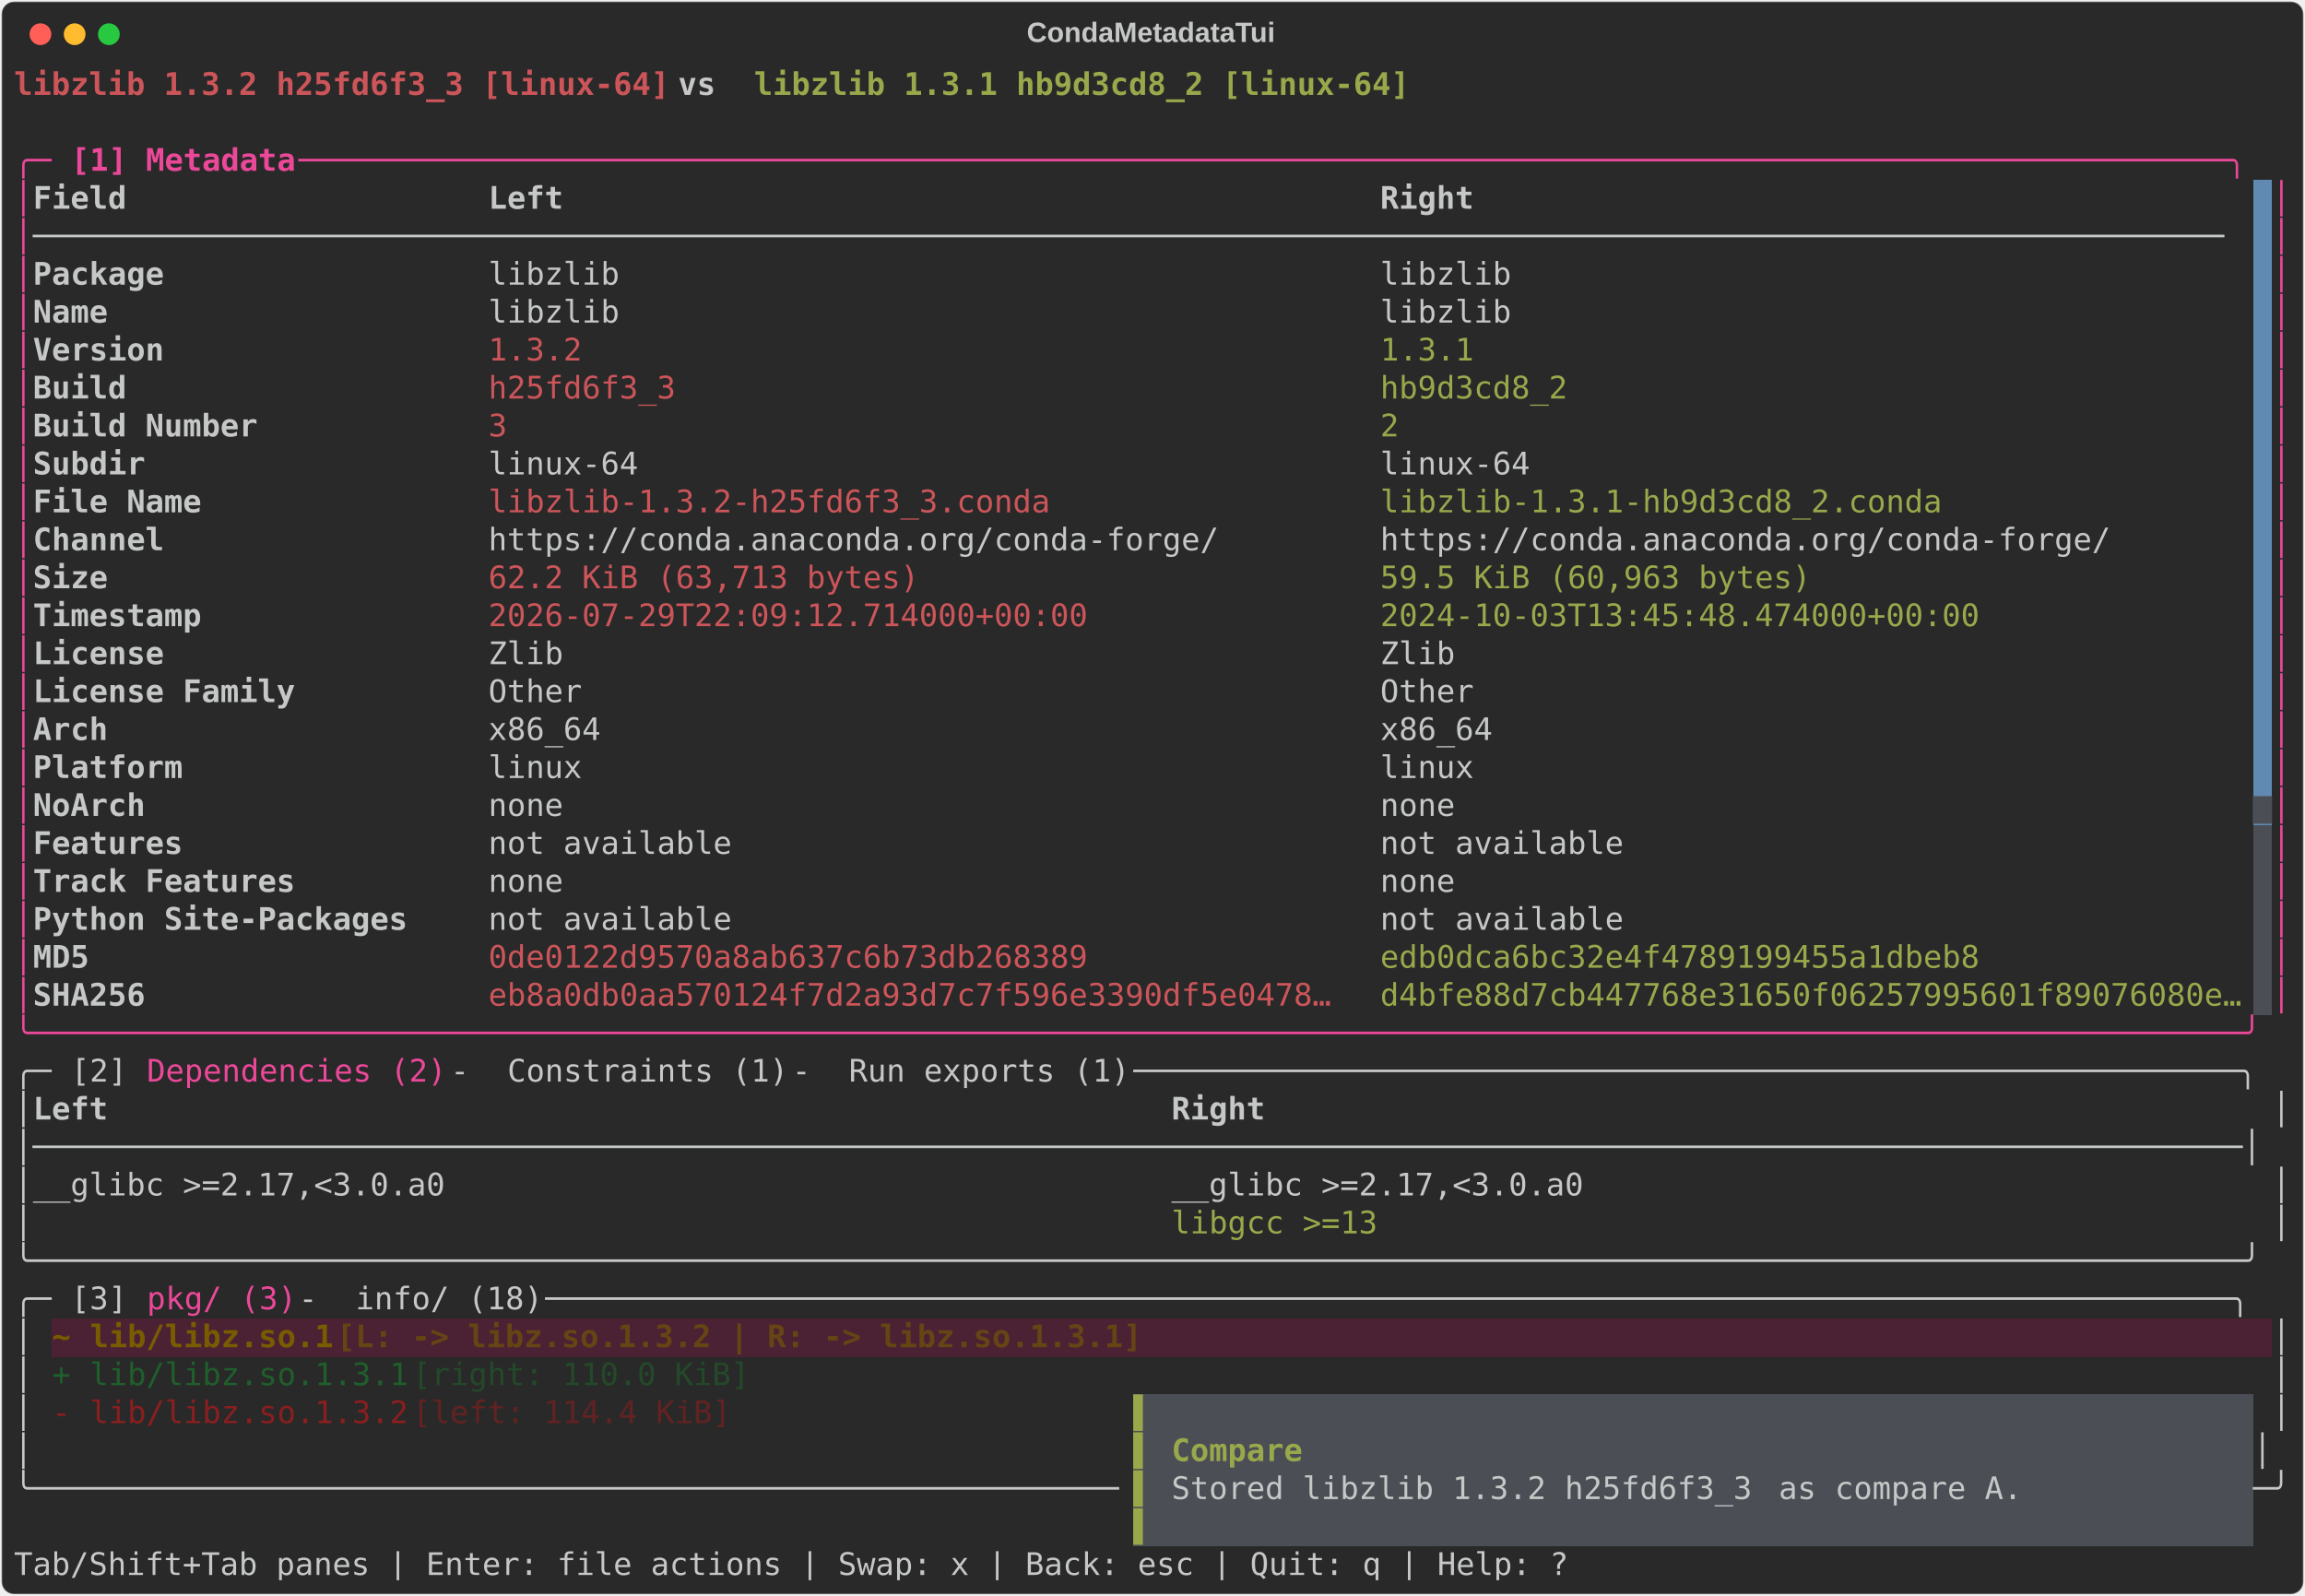
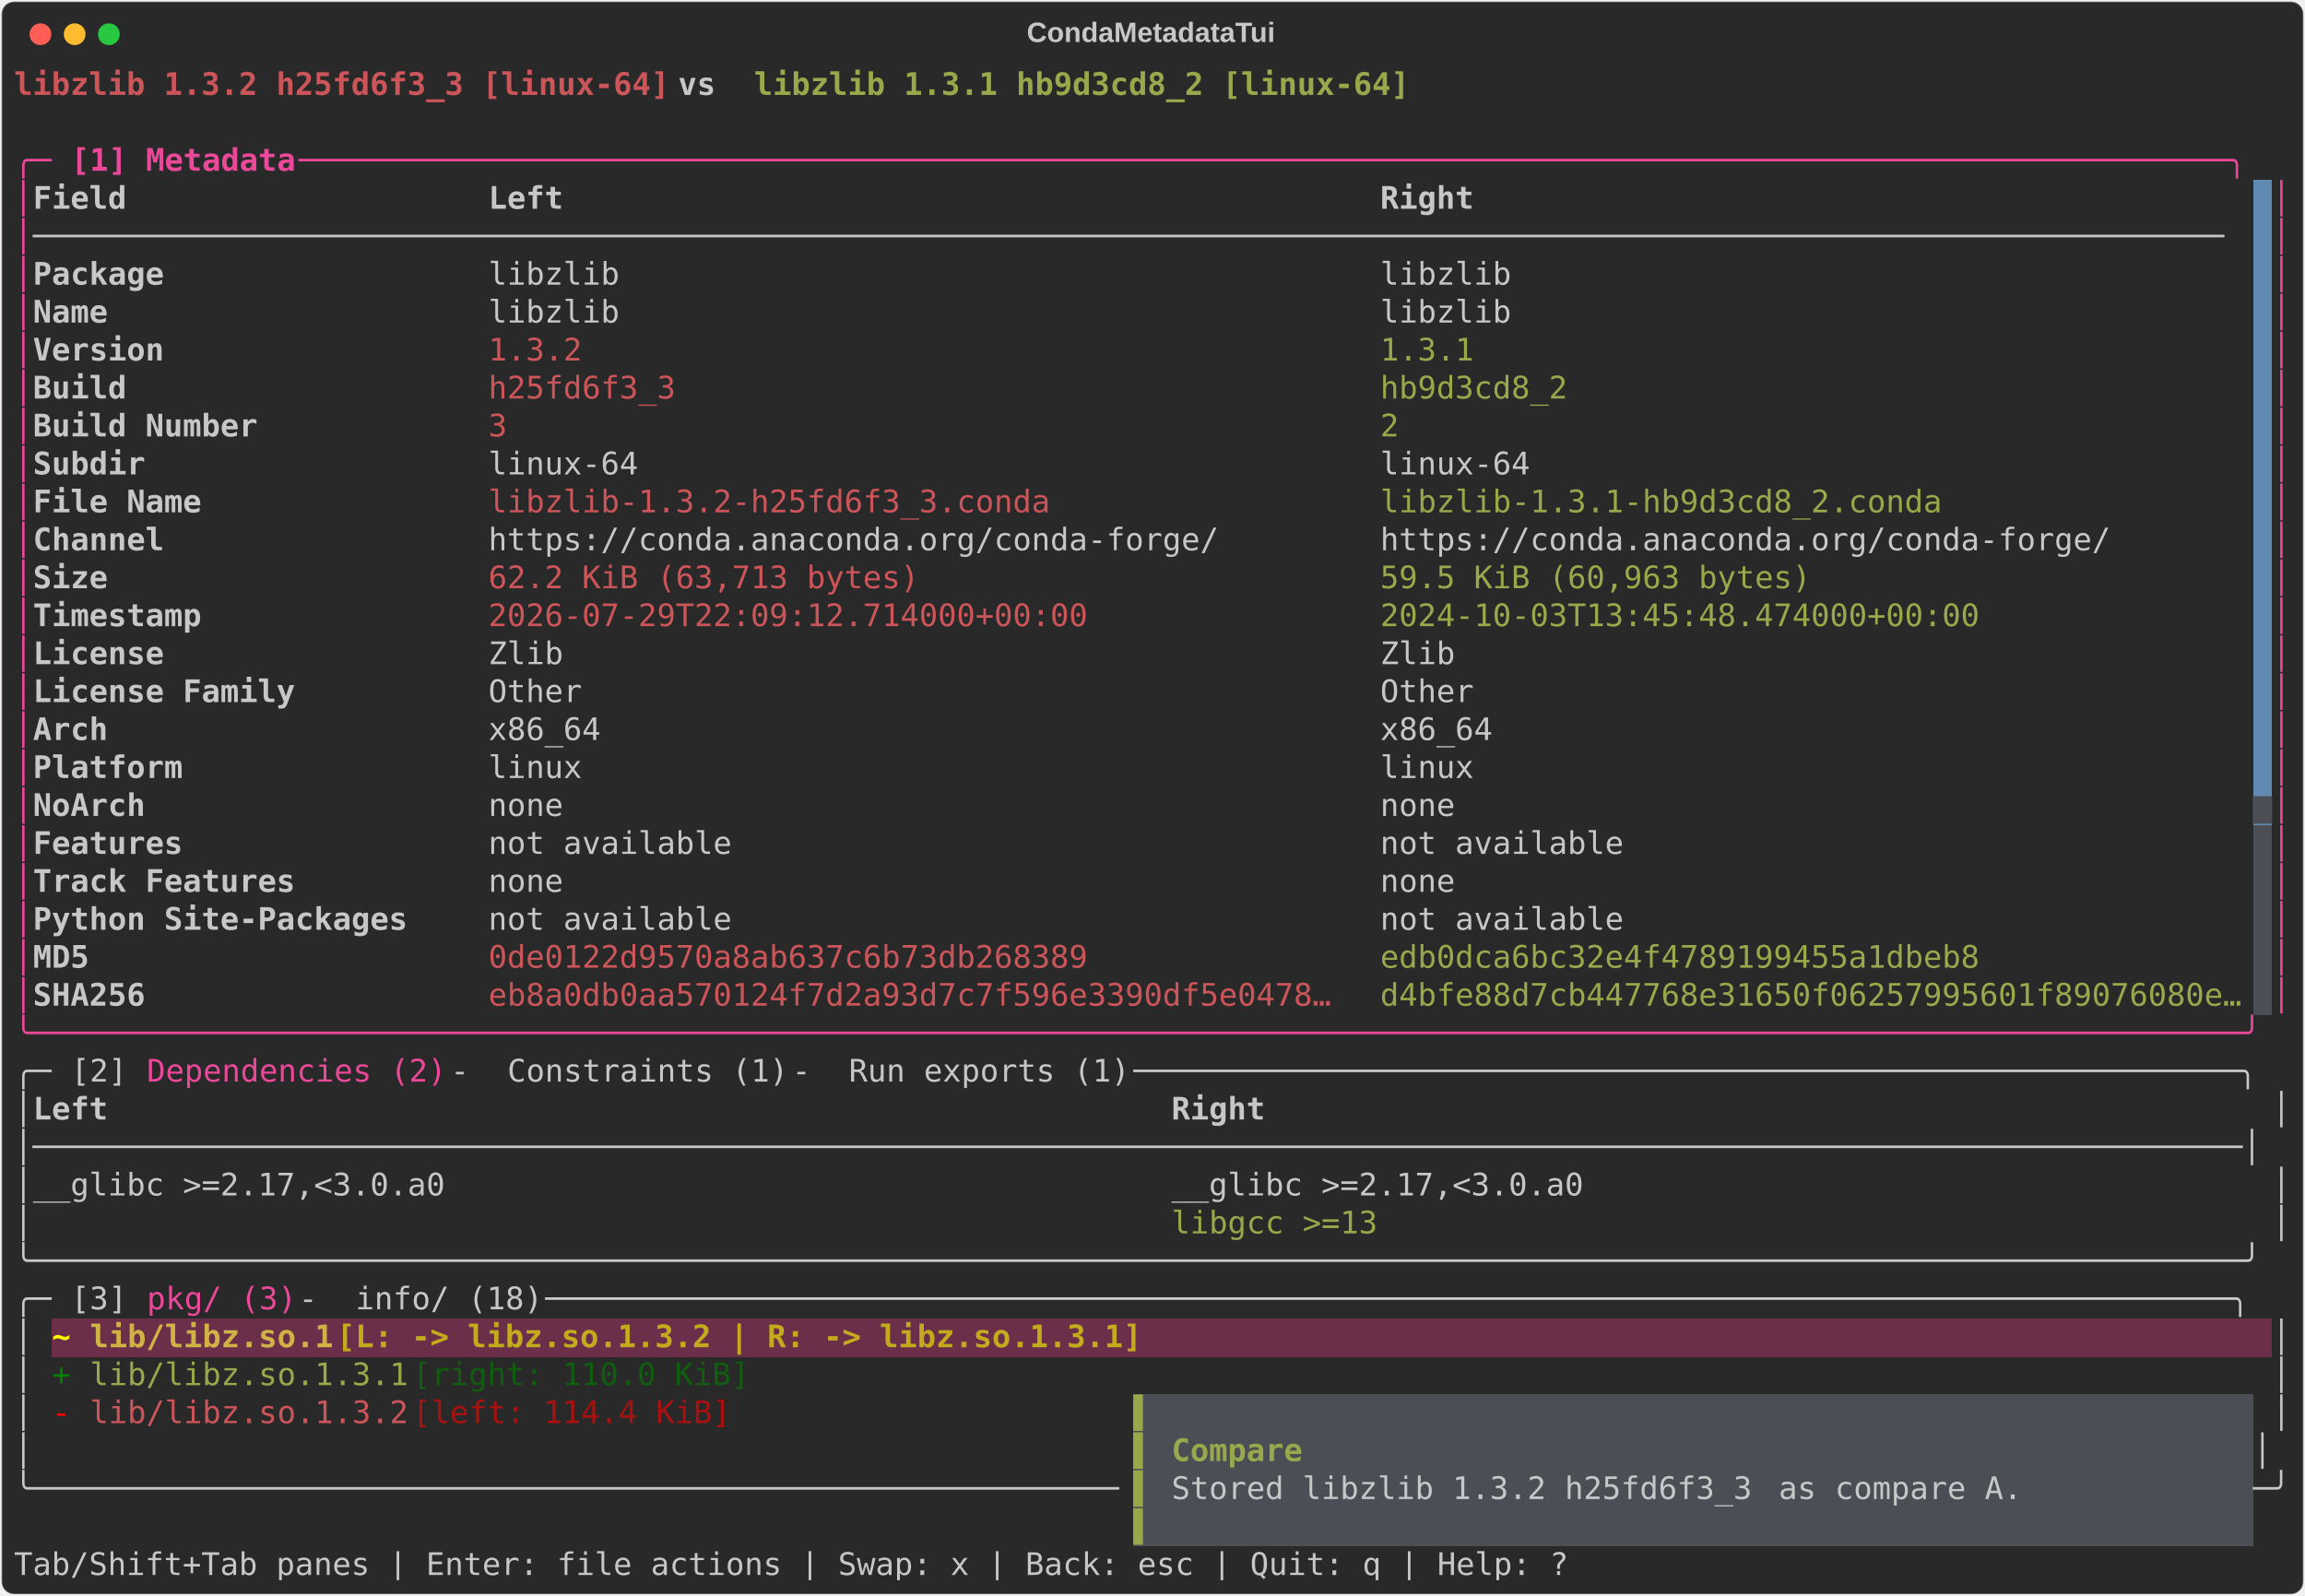
<svg xmlns="http://www.w3.org/2000/svg" class="rich-terminal" viewBox="0 0 1482 1026.0">
  <style>

    @font-face {
        font-family: "Fira Code";
        src: local("FiraCode-Regular"),
                url("https://cdnjs.cloudflare.com/ajax/libs/firacode/6.2.0/woff2/FiraCode-Regular.woff2") format("woff2"),
                url("https://cdnjs.cloudflare.com/ajax/libs/firacode/6.2.0/woff/FiraCode-Regular.woff") format("woff");
        font-style: normal;
        font-weight: 400;
    }
    @font-face {
        font-family: "Fira Code";
        src: local("FiraCode-Bold"),
                url("https://cdnjs.cloudflare.com/ajax/libs/firacode/6.2.0/woff2/FiraCode-Bold.woff2") format("woff2"),
                url("https://cdnjs.cloudflare.com/ajax/libs/firacode/6.2.0/woff/FiraCode-Bold.woff") format("woff");
        font-style: bold;
        font-weight: 700;
    }

    .terminal-matrix {
        font-family: Fira Code, monospace;
        font-size: 20px;
        line-height: 24.4px;
        font-variant-east-asian: full-width;
    }

    .terminal-title {
        font-size: 18px;
        font-weight: bold;
        font-family: arial;
    }

    .terminal-r1 { fill: #cc555a;font-weight: bold }
.terminal-r2 { fill: #c5c8c6;font-weight: bold }
.terminal-r3 { fill: #98a84b;font-weight: bold }
.terminal-r4 { fill: #c5c8c6 }
.terminal-r5 { fill: #ec4899 }
.terminal-r6 { fill: #ec4899;font-weight: bold }
.terminal-r7 { fill: #292929 }
.terminal-r8 { fill: #cc555a }
.terminal-r9 { fill: #98a84b }
.terminal-r10 { fill: #4b4e55 }
- .terminal-r11 { fill: #7a5c00;font-weight: bold }
- .terminal-r12 { fill: #664414;font-weight: bold }
- .terminal-r13 { fill: #f9a8d4;font-weight: bold }
- .terminal-r14 { fill: #1f5f2b }
- .terminal-r15 { fill: #23492a }
- .terminal-r16 { fill: #8b1e1e }
- .terminal-r17 { fill: #632222 }
+ .terminal-r11 { fill: #ffff00;font-weight: bold }
+ .terminal-r12 { fill: #d0b344;font-weight: bold }
+ .terminal-r13 { fill: #c3ab1d;font-weight: bold }
+ .terminal-r14 { fill: #ffffff;font-weight: bold }
+ .terminal-r15 { fill: #008000 }
+ .terminal-r16 { fill: #105d10 }
+ .terminal-r17 { fill: #ff0000 }
+ .terminal-r18 { fill: #a91010 }
    </style>
  <defs>
    <clipPath id="terminal-clip-terminal">
      <rect x="0" y="0" width="1463.0" height="975.0" />
    </clipPath>
    <clipPath id="terminal-line-0">
      <rect x="0" y="1.5" width="1464" height="24.65" />
    </clipPath>
    <clipPath id="terminal-line-1">
      <rect x="0" y="25.9" width="1464" height="24.65" />
    </clipPath>
    <clipPath id="terminal-line-2">
      <rect x="0" y="50.3" width="1464" height="24.65" />
    </clipPath>
    <clipPath id="terminal-line-3">
      <rect x="0" y="74.7" width="1464" height="24.65" />
    </clipPath>
    <clipPath id="terminal-line-4">
      <rect x="0" y="99.1" width="1464" height="24.65" />
    </clipPath>
    <clipPath id="terminal-line-5">
      <rect x="0" y="123.5" width="1464" height="24.65" />
    </clipPath>
    <clipPath id="terminal-line-6">
      <rect x="0" y="147.9" width="1464" height="24.65" />
    </clipPath>
    <clipPath id="terminal-line-7">
      <rect x="0" y="172.3" width="1464" height="24.65" />
    </clipPath>
    <clipPath id="terminal-line-8">
      <rect x="0" y="196.7" width="1464" height="24.65" />
    </clipPath>
    <clipPath id="terminal-line-9">
      <rect x="0" y="221.1" width="1464" height="24.65" />
    </clipPath>
    <clipPath id="terminal-line-10">
      <rect x="0" y="245.5" width="1464" height="24.65" />
    </clipPath>
    <clipPath id="terminal-line-11">
      <rect x="0" y="269.9" width="1464" height="24.65" />
    </clipPath>
    <clipPath id="terminal-line-12">
      <rect x="0" y="294.3" width="1464" height="24.65" />
    </clipPath>
    <clipPath id="terminal-line-13">
      <rect x="0" y="318.7" width="1464" height="24.65" />
    </clipPath>
    <clipPath id="terminal-line-14">
      <rect x="0" y="343.1" width="1464" height="24.65" />
    </clipPath>
    <clipPath id="terminal-line-15">
      <rect x="0" y="367.5" width="1464" height="24.65" />
    </clipPath>
    <clipPath id="terminal-line-16">
      <rect x="0" y="391.9" width="1464" height="24.65" />
    </clipPath>
    <clipPath id="terminal-line-17">
      <rect x="0" y="416.3" width="1464" height="24.65" />
    </clipPath>
    <clipPath id="terminal-line-18">
      <rect x="0" y="440.7" width="1464" height="24.65" />
    </clipPath>
    <clipPath id="terminal-line-19">
      <rect x="0" y="465.1" width="1464" height="24.65" />
    </clipPath>
    <clipPath id="terminal-line-20">
      <rect x="0" y="489.5" width="1464" height="24.65" />
    </clipPath>
    <clipPath id="terminal-line-21">
      <rect x="0" y="513.9" width="1464" height="24.65" />
    </clipPath>
    <clipPath id="terminal-line-22">
      <rect x="0" y="538.3" width="1464" height="24.65" />
    </clipPath>
    <clipPath id="terminal-line-23">
      <rect x="0" y="562.7" width="1464" height="24.65" />
    </clipPath>
    <clipPath id="terminal-line-24">
      <rect x="0" y="587.1" width="1464" height="24.65" />
    </clipPath>
    <clipPath id="terminal-line-25">
      <rect x="0" y="611.5" width="1464" height="24.65" />
    </clipPath>
    <clipPath id="terminal-line-26">
      <rect x="0" y="635.9" width="1464" height="24.65" />
    </clipPath>
    <clipPath id="terminal-line-27">
      <rect x="0" y="660.3" width="1464" height="24.65" />
    </clipPath>
    <clipPath id="terminal-line-28">
      <rect x="0" y="684.7" width="1464" height="24.65" />
    </clipPath>
    <clipPath id="terminal-line-29">
      <rect x="0" y="709.1" width="1464" height="24.65" />
    </clipPath>
    <clipPath id="terminal-line-30">
      <rect x="0" y="733.5" width="1464" height="24.65" />
    </clipPath>
    <clipPath id="terminal-line-31">
      <rect x="0" y="757.9" width="1464" height="24.65" />
    </clipPath>
    <clipPath id="terminal-line-32">
      <rect x="0" y="782.3" width="1464" height="24.65" />
    </clipPath>
    <clipPath id="terminal-line-33">
      <rect x="0" y="806.7" width="1464" height="24.65" />
    </clipPath>
    <clipPath id="terminal-line-34">
      <rect x="0" y="831.1" width="1464" height="24.65" />
    </clipPath>
    <clipPath id="terminal-line-35">
      <rect x="0" y="855.5" width="1464" height="24.65" />
    </clipPath>
    <clipPath id="terminal-line-36">
      <rect x="0" y="879.9" width="1464" height="24.65" />
    </clipPath>
    <clipPath id="terminal-line-37">
      <rect x="0" y="904.3" width="1464" height="24.65" />
    </clipPath>
    <clipPath id="terminal-line-38">
      <rect x="0" y="928.7" width="1464" height="24.65" />
    </clipPath>
  </defs>
  <rect fill="#292929" stroke="rgba(255,255,255,0.35)" stroke-width="1" x="1" y="1" width="1480" height="1024" rx="8" />
  <text class="terminal-title" fill="#c5c8c6" text-anchor="middle" x="740" y="27">CondaMetadataTui</text>
  <g transform="translate(26,22)">
    <circle cx="0" cy="0" r="7" fill="#ff5f57" />
    <circle cx="22" cy="0" r="7" fill="#febc2e" />
    <circle cx="44" cy="0" r="7" fill="#28c840" />
  </g>
  <g transform="translate(9, 41)" clip-path="url(#terminal-clip-terminal)">
    <rect fill="#608ab1" x="1439.6" y="74.7" width="12.2" height="24.65" shape-rendering="crispEdges" />
    <rect fill="#608ab1" x="1439.6" y="99.1" width="12.2" height="24.65" shape-rendering="crispEdges" />
    <rect fill="#608ab1" x="1439.6" y="123.5" width="12.2" height="24.65" shape-rendering="crispEdges" />
    <rect fill="#608ab1" x="1439.6" y="147.9" width="12.2" height="24.65" shape-rendering="crispEdges" />
    <rect fill="#608ab1" x="1439.6" y="172.3" width="12.2" height="24.65" shape-rendering="crispEdges" />
    <rect fill="#608ab1" x="1439.6" y="196.7" width="12.2" height="24.65" shape-rendering="crispEdges" />
    <rect fill="#608ab1" x="1439.6" y="221.1" width="12.2" height="24.65" shape-rendering="crispEdges" />
    <rect fill="#608ab1" x="1439.6" y="245.5" width="12.2" height="24.65" shape-rendering="crispEdges" />
    <rect fill="#608ab1" x="1439.6" y="269.9" width="12.2" height="24.65" shape-rendering="crispEdges" />
    <rect fill="#608ab1" x="1439.6" y="294.3" width="12.2" height="24.65" shape-rendering="crispEdges" />
    <rect fill="#608ab1" x="1439.6" y="318.7" width="12.2" height="24.65" shape-rendering="crispEdges" />
    <rect fill="#608ab1" x="1439.6" y="343.1" width="12.2" height="24.65" shape-rendering="crispEdges" />
    <rect fill="#608ab1" x="1439.6" y="367.5" width="12.2" height="24.65" shape-rendering="crispEdges" />
    <rect fill="#608ab1" x="1439.6" y="391.9" width="12.2" height="24.65" shape-rendering="crispEdges" />
    <rect fill="#608ab1" x="1439.6" y="416.3" width="12.2" height="24.65" shape-rendering="crispEdges" />
    <rect fill="#608ab1" x="1439.6" y="440.7" width="12.2" height="24.65" shape-rendering="crispEdges" />
    <rect fill="#608ab1" x="1439.6" y="465.1" width="12.2" height="24.65" shape-rendering="crispEdges" />
    <rect fill="#4b4e55" x="1439.6" y="489.5" width="12.2" height="24.65" shape-rendering="crispEdges" />
    <rect fill="#4b4e55" x="1439.6" y="513.9" width="12.2" height="24.65" shape-rendering="crispEdges" />
    <rect fill="#4b4e55" x="1439.6" y="538.3" width="12.2" height="24.65" shape-rendering="crispEdges" />
    <rect fill="#4b4e55" x="1439.6" y="562.7" width="12.2" height="24.65" shape-rendering="crispEdges" />
    <rect fill="#4b4e55" x="1439.6" y="587.1" width="12.2" height="24.65" shape-rendering="crispEdges" />
-     <rect fill="#4a2233" x="24.4" y="806.7" width="24.4" height="24.65" shape-rendering="crispEdges" />
-     <rect fill="#4a2233" x="48.8" y="806.7" width="158.6" height="24.65" shape-rendering="crispEdges" />
-     <rect fill="#4a2233" x="207.4" y="806.7" width="536.8" height="24.65" shape-rendering="crispEdges" />
-     <rect fill="#4a2233" x="744.2" y="806.7" width="707.6" height="24.65" shape-rendering="crispEdges" />
+     <rect fill="#6b2f4a" x="24.4" y="806.7" width="24.4" height="24.65" shape-rendering="crispEdges" />
+     <rect fill="#6b2f4a" x="48.8" y="806.7" width="158.6" height="24.65" shape-rendering="crispEdges" />
+     <rect fill="#6b2f4a" x="207.4" y="806.7" width="536.8" height="24.65" shape-rendering="crispEdges" />
+     <rect fill="#6b2f4a" x="744.2" y="806.7" width="707.6" height="24.65" shape-rendering="crispEdges" />
    <rect fill="#4b4e55" x="719.8" y="855.5" width="12.2" height="24.65" shape-rendering="crispEdges" />
    <rect fill="#4b4e55" x="732" y="855.5" width="707.6" height="24.65" shape-rendering="crispEdges" />
    <rect fill="#4b4e55" x="719.8" y="879.9" width="12.2" height="24.65" shape-rendering="crispEdges" />
    <rect fill="#4b4e55" x="732" y="879.9" width="12.2" height="24.65" shape-rendering="crispEdges" />
    <rect fill="#4b4e55" x="744.2" y="879.9" width="85.4" height="24.65" shape-rendering="crispEdges" />
    <rect fill="#4b4e55" x="829.6" y="879.9" width="610" height="24.65" shape-rendering="crispEdges" />
    <rect fill="#4b4e55" x="719.8" y="904.3" width="12.2" height="24.65" shape-rendering="crispEdges" />
    <rect fill="#4b4e55" x="732" y="904.3" width="12.2" height="24.65" shape-rendering="crispEdges" />
    <rect fill="#4b4e55" x="744.2" y="904.3" width="390.4" height="24.65" shape-rendering="crispEdges" />
    <rect fill="#4b4e55" x="1134.6" y="904.3" width="170.8" height="24.65" shape-rendering="crispEdges" />
    <rect fill="#4b4e55" x="1305.4" y="904.3" width="134.2" height="24.65" shape-rendering="crispEdges" />
    <rect fill="#4b4e55" x="719.8" y="928.7" width="12.2" height="24.65" shape-rendering="crispEdges" />
    <rect fill="#4b4e55" x="732" y="928.7" width="707.6" height="24.65" shape-rendering="crispEdges" />
    <g class="terminal-matrix">
      <text class="terminal-r1" x="0" y="20" textLength="427" clip-path="url(#terminal-line-0)">libzlib 1.3.2 h25fd6f3_3 [linux-64]</text>
      <text class="terminal-r2" x="427" y="20" textLength="48.8" clip-path="url(#terminal-line-0)"> vs </text>
      <text class="terminal-r3" x="475.8" y="20" textLength="427" clip-path="url(#terminal-line-0)">libzlib 1.3.1 hb9d3cd8_2 [linux-64]</text>
      <text class="terminal-r4" x="1464" y="20" textLength="12.2" clip-path="url(#terminal-line-0)">
</text>
      <text class="terminal-r4" x="1464" y="44.4" textLength="12.2" clip-path="url(#terminal-line-1)">
</text>
      <text class="terminal-r5" x="0" y="68.8" textLength="36.6" clip-path="url(#terminal-line-2)">╭─ </text>
      <text class="terminal-r6" x="36.6" y="68.8" textLength="146.4" clip-path="url(#terminal-line-2)">[1] Metadata</text>
      <text class="terminal-r5" x="183" y="68.8" textLength="1281" clip-path="url(#terminal-line-2)"> ───────────────────────────────────────────────────────────────────────────────────────────────────────╮</text>
      <text class="terminal-r4" x="1464" y="68.8" textLength="12.2" clip-path="url(#terminal-line-2)">
</text>
      <text class="terminal-r5" x="0" y="93.2" textLength="12.2" clip-path="url(#terminal-line-3)">│</text>
      <text class="terminal-r2" x="12.2" y="93.2" textLength="280.6" clip-path="url(#terminal-line-3)">Field                  </text>
      <text class="terminal-r2" x="305" y="93.2" textLength="561.2" clip-path="url(#terminal-line-3)">Left                                          </text>
      <text class="terminal-r2" x="878.4" y="93.2" textLength="561.2" clip-path="url(#terminal-line-3)">Right                                         </text>
      <text class="terminal-r5" x="1451.8" y="93.2" textLength="12.2" clip-path="url(#terminal-line-3)">│</text>
      <text class="terminal-r4" x="1464" y="93.2" textLength="12.2" clip-path="url(#terminal-line-3)">
</text>
      <text class="terminal-r5" x="0" y="117.6" textLength="12.2" clip-path="url(#terminal-line-4)">│</text>
      <text class="terminal-r4" x="12.2" y="117.6" textLength="1427.4" clip-path="url(#terminal-line-4)">─────────────────────────────────────────────────────────────────────────────────────────────────────────────────────</text>
      <text class="terminal-r5" x="1451.8" y="117.6" textLength="12.2" clip-path="url(#terminal-line-4)">│</text>
      <text class="terminal-r4" x="1464" y="117.6" textLength="12.2" clip-path="url(#terminal-line-4)">
</text>
      <text class="terminal-r5" x="0" y="142" textLength="12.2" clip-path="url(#terminal-line-5)">│</text>
      <text class="terminal-r2" x="12.2" y="142" textLength="280.6" clip-path="url(#terminal-line-5)">Package                </text>
      <text class="terminal-r4" x="305" y="142" textLength="549" clip-path="url(#terminal-line-5)">libzlib                                      </text>
      <text class="terminal-r4" x="878.4" y="142" textLength="561.2" clip-path="url(#terminal-line-5)">libzlib                                       </text>
      <text class="terminal-r5" x="1451.8" y="142" textLength="12.2" clip-path="url(#terminal-line-5)">│</text>
      <text class="terminal-r4" x="1464" y="142" textLength="12.2" clip-path="url(#terminal-line-5)">
</text>
      <text class="terminal-r5" x="0" y="166.4" textLength="12.2" clip-path="url(#terminal-line-6)">│</text>
      <text class="terminal-r2" x="12.2" y="166.4" textLength="280.6" clip-path="url(#terminal-line-6)">Name                   </text>
      <text class="terminal-r4" x="305" y="166.4" textLength="549" clip-path="url(#terminal-line-6)">libzlib                                      </text>
      <text class="terminal-r4" x="878.4" y="166.4" textLength="561.2" clip-path="url(#terminal-line-6)">libzlib                                       </text>
      <text class="terminal-r5" x="1451.8" y="166.4" textLength="12.2" clip-path="url(#terminal-line-6)">│</text>
      <text class="terminal-r4" x="1464" y="166.4" textLength="12.2" clip-path="url(#terminal-line-6)">
</text>
      <text class="terminal-r5" x="0" y="190.8" textLength="12.2" clip-path="url(#terminal-line-7)">│</text>
      <text class="terminal-r2" x="12.2" y="190.8" textLength="280.6" clip-path="url(#terminal-line-7)">Version                </text>
      <text class="terminal-r8" x="305" y="190.8" textLength="549" clip-path="url(#terminal-line-7)">1.3.2                                        </text>
      <text class="terminal-r9" x="878.4" y="190.8" textLength="561.2" clip-path="url(#terminal-line-7)">1.3.1                                         </text>
      <text class="terminal-r5" x="1451.8" y="190.8" textLength="12.2" clip-path="url(#terminal-line-7)">│</text>
      <text class="terminal-r4" x="1464" y="190.8" textLength="12.2" clip-path="url(#terminal-line-7)">
</text>
      <text class="terminal-r5" x="0" y="215.2" textLength="12.2" clip-path="url(#terminal-line-8)">│</text>
      <text class="terminal-r2" x="12.2" y="215.2" textLength="280.6" clip-path="url(#terminal-line-8)">Build                  </text>
      <text class="terminal-r8" x="305" y="215.2" textLength="549" clip-path="url(#terminal-line-8)">h25fd6f3_3                                   </text>
      <text class="terminal-r9" x="878.4" y="215.2" textLength="561.2" clip-path="url(#terminal-line-8)">hb9d3cd8_2                                    </text>
      <text class="terminal-r5" x="1451.8" y="215.2" textLength="12.2" clip-path="url(#terminal-line-8)">│</text>
      <text class="terminal-r4" x="1464" y="215.2" textLength="12.2" clip-path="url(#terminal-line-8)">
</text>
      <text class="terminal-r5" x="0" y="239.6" textLength="12.2" clip-path="url(#terminal-line-9)">│</text>
      <text class="terminal-r2" x="12.2" y="239.6" textLength="280.6" clip-path="url(#terminal-line-9)">Build Number           </text>
      <text class="terminal-r8" x="305" y="239.6" textLength="549" clip-path="url(#terminal-line-9)">3                                            </text>
      <text class="terminal-r9" x="878.4" y="239.6" textLength="561.2" clip-path="url(#terminal-line-9)">2                                             </text>
      <text class="terminal-r5" x="1451.8" y="239.6" textLength="12.2" clip-path="url(#terminal-line-9)">│</text>
      <text class="terminal-r4" x="1464" y="239.6" textLength="12.2" clip-path="url(#terminal-line-9)">
</text>
      <text class="terminal-r5" x="0" y="264" textLength="12.2" clip-path="url(#terminal-line-10)">│</text>
      <text class="terminal-r2" x="12.2" y="264" textLength="280.6" clip-path="url(#terminal-line-10)">Subdir                 </text>
      <text class="terminal-r4" x="305" y="264" textLength="549" clip-path="url(#terminal-line-10)">linux-64                                     </text>
      <text class="terminal-r4" x="878.4" y="264" textLength="561.2" clip-path="url(#terminal-line-10)">linux-64                                      </text>
      <text class="terminal-r5" x="1451.8" y="264" textLength="12.2" clip-path="url(#terminal-line-10)">│</text>
      <text class="terminal-r4" x="1464" y="264" textLength="12.2" clip-path="url(#terminal-line-10)">
</text>
      <text class="terminal-r5" x="0" y="288.4" textLength="12.2" clip-path="url(#terminal-line-11)">│</text>
      <text class="terminal-r2" x="12.2" y="288.4" textLength="280.6" clip-path="url(#terminal-line-11)">File Name              </text>
      <text class="terminal-r8" x="305" y="288.4" textLength="549" clip-path="url(#terminal-line-11)">libzlib-1.3.2-h25fd6f3_3.conda               </text>
      <text class="terminal-r9" x="878.4" y="288.4" textLength="561.2" clip-path="url(#terminal-line-11)">libzlib-1.3.1-hb9d3cd8_2.conda                </text>
      <text class="terminal-r5" x="1451.8" y="288.4" textLength="12.2" clip-path="url(#terminal-line-11)">│</text>
      <text class="terminal-r4" x="1464" y="288.4" textLength="12.2" clip-path="url(#terminal-line-11)">
</text>
      <text class="terminal-r5" x="0" y="312.8" textLength="12.2" clip-path="url(#terminal-line-12)">│</text>
      <text class="terminal-r2" x="12.2" y="312.8" textLength="280.6" clip-path="url(#terminal-line-12)">Channel                </text>
      <text class="terminal-r4" x="305" y="312.8" textLength="549" clip-path="url(#terminal-line-12)">https://conda.anaconda.org/conda-forge/      </text>
      <text class="terminal-r4" x="878.4" y="312.8" textLength="561.2" clip-path="url(#terminal-line-12)">https://conda.anaconda.org/conda-forge/       </text>
      <text class="terminal-r5" x="1451.8" y="312.8" textLength="12.2" clip-path="url(#terminal-line-12)">│</text>
      <text class="terminal-r4" x="1464" y="312.8" textLength="12.2" clip-path="url(#terminal-line-12)">
</text>
      <text class="terminal-r5" x="0" y="337.2" textLength="12.2" clip-path="url(#terminal-line-13)">│</text>
      <text class="terminal-r2" x="12.2" y="337.2" textLength="280.6" clip-path="url(#terminal-line-13)">Size                   </text>
      <text class="terminal-r8" x="305" y="337.2" textLength="549" clip-path="url(#terminal-line-13)">62.2 KiB (63,713 bytes)                      </text>
      <text class="terminal-r9" x="878.4" y="337.2" textLength="561.2" clip-path="url(#terminal-line-13)">59.5 KiB (60,963 bytes)                       </text>
      <text class="terminal-r5" x="1451.8" y="337.2" textLength="12.2" clip-path="url(#terminal-line-13)">│</text>
      <text class="terminal-r4" x="1464" y="337.2" textLength="12.2" clip-path="url(#terminal-line-13)">
</text>
      <text class="terminal-r5" x="0" y="361.6" textLength="12.2" clip-path="url(#terminal-line-14)">│</text>
      <text class="terminal-r2" x="12.2" y="361.6" textLength="280.6" clip-path="url(#terminal-line-14)">Timestamp              </text>
      <text class="terminal-r8" x="305" y="361.6" textLength="549" clip-path="url(#terminal-line-14)">2026-07-29T22:09:12.714000+00:00             </text>
      <text class="terminal-r9" x="878.4" y="361.6" textLength="561.2" clip-path="url(#terminal-line-14)">2024-10-03T13:45:48.474000+00:00              </text>
      <text class="terminal-r5" x="1451.8" y="361.6" textLength="12.2" clip-path="url(#terminal-line-14)">│</text>
      <text class="terminal-r4" x="1464" y="361.6" textLength="12.2" clip-path="url(#terminal-line-14)">
</text>
      <text class="terminal-r5" x="0" y="386" textLength="12.2" clip-path="url(#terminal-line-15)">│</text>
      <text class="terminal-r2" x="12.2" y="386" textLength="280.6" clip-path="url(#terminal-line-15)">License                </text>
      <text class="terminal-r4" x="305" y="386" textLength="549" clip-path="url(#terminal-line-15)">Zlib                                         </text>
      <text class="terminal-r4" x="878.4" y="386" textLength="561.2" clip-path="url(#terminal-line-15)">Zlib                                          </text>
      <text class="terminal-r5" x="1451.8" y="386" textLength="12.2" clip-path="url(#terminal-line-15)">│</text>
      <text class="terminal-r4" x="1464" y="386" textLength="12.2" clip-path="url(#terminal-line-15)">
</text>
      <text class="terminal-r5" x="0" y="410.4" textLength="12.2" clip-path="url(#terminal-line-16)">│</text>
      <text class="terminal-r2" x="12.2" y="410.4" textLength="280.6" clip-path="url(#terminal-line-16)">License Family         </text>
      <text class="terminal-r4" x="305" y="410.4" textLength="549" clip-path="url(#terminal-line-16)">Other                                        </text>
      <text class="terminal-r4" x="878.4" y="410.4" textLength="561.2" clip-path="url(#terminal-line-16)">Other                                         </text>
      <text class="terminal-r5" x="1451.8" y="410.4" textLength="12.2" clip-path="url(#terminal-line-16)">│</text>
      <text class="terminal-r4" x="1464" y="410.4" textLength="12.2" clip-path="url(#terminal-line-16)">
</text>
      <text class="terminal-r5" x="0" y="434.8" textLength="12.2" clip-path="url(#terminal-line-17)">│</text>
      <text class="terminal-r2" x="12.2" y="434.8" textLength="280.6" clip-path="url(#terminal-line-17)">Arch                   </text>
      <text class="terminal-r4" x="305" y="434.8" textLength="549" clip-path="url(#terminal-line-17)">x86_64                                       </text>
      <text class="terminal-r4" x="878.4" y="434.8" textLength="561.2" clip-path="url(#terminal-line-17)">x86_64                                        </text>
      <text class="terminal-r5" x="1451.8" y="434.8" textLength="12.2" clip-path="url(#terminal-line-17)">│</text>
      <text class="terminal-r4" x="1464" y="434.8" textLength="12.2" clip-path="url(#terminal-line-17)">
</text>
      <text class="terminal-r5" x="0" y="459.2" textLength="12.2" clip-path="url(#terminal-line-18)">│</text>
      <text class="terminal-r2" x="12.2" y="459.2" textLength="280.6" clip-path="url(#terminal-line-18)">Platform               </text>
      <text class="terminal-r4" x="305" y="459.2" textLength="549" clip-path="url(#terminal-line-18)">linux                                        </text>
      <text class="terminal-r4" x="878.4" y="459.2" textLength="561.2" clip-path="url(#terminal-line-18)">linux                                         </text>
      <text class="terminal-r5" x="1451.8" y="459.2" textLength="12.2" clip-path="url(#terminal-line-18)">│</text>
      <text class="terminal-r4" x="1464" y="459.2" textLength="12.2" clip-path="url(#terminal-line-18)">
</text>
      <text class="terminal-r5" x="0" y="483.6" textLength="12.2" clip-path="url(#terminal-line-19)">│</text>
      <text class="terminal-r2" x="12.2" y="483.6" textLength="280.6" clip-path="url(#terminal-line-19)">NoArch                 </text>
      <text class="terminal-r4" x="305" y="483.6" textLength="549" clip-path="url(#terminal-line-19)">none                                         </text>
      <text class="terminal-r4" x="878.4" y="483.6" textLength="561.2" clip-path="url(#terminal-line-19)">none                                          </text>
      <text class="terminal-r10" x="1439.6" y="483.6" textLength="12.2" clip-path="url(#terminal-line-19)">▆</text>
      <text class="terminal-r5" x="1451.8" y="483.6" textLength="12.2" clip-path="url(#terminal-line-19)">│</text>
      <text class="terminal-r4" x="1464" y="483.6" textLength="12.2" clip-path="url(#terminal-line-19)">
</text>
      <text class="terminal-r5" x="0" y="508" textLength="12.2" clip-path="url(#terminal-line-20)">│</text>
      <text class="terminal-r2" x="12.2" y="508" textLength="280.6" clip-path="url(#terminal-line-20)">Features               </text>
      <text class="terminal-r4" x="305" y="508" textLength="549" clip-path="url(#terminal-line-20)">not available                                </text>
      <text class="terminal-r4" x="878.4" y="508" textLength="561.2" clip-path="url(#terminal-line-20)">not available                                 </text>
      <text class="terminal-r5" x="1451.8" y="508" textLength="12.2" clip-path="url(#terminal-line-20)">│</text>
      <text class="terminal-r4" x="1464" y="508" textLength="12.2" clip-path="url(#terminal-line-20)">
</text>
      <text class="terminal-r5" x="0" y="532.4" textLength="12.2" clip-path="url(#terminal-line-21)">│</text>
      <text class="terminal-r2" x="12.2" y="532.4" textLength="280.6" clip-path="url(#terminal-line-21)">Track Features         </text>
      <text class="terminal-r4" x="305" y="532.4" textLength="549" clip-path="url(#terminal-line-21)">none                                         </text>
      <text class="terminal-r4" x="878.4" y="532.4" textLength="561.2" clip-path="url(#terminal-line-21)">none                                          </text>
      <text class="terminal-r5" x="1451.8" y="532.4" textLength="12.2" clip-path="url(#terminal-line-21)">│</text>
      <text class="terminal-r4" x="1464" y="532.4" textLength="12.2" clip-path="url(#terminal-line-21)">
</text>
      <text class="terminal-r5" x="0" y="556.8" textLength="12.2" clip-path="url(#terminal-line-22)">│</text>
      <text class="terminal-r2" x="12.2" y="556.8" textLength="280.6" clip-path="url(#terminal-line-22)">Python Site-Packages   </text>
      <text class="terminal-r4" x="305" y="556.8" textLength="549" clip-path="url(#terminal-line-22)">not available                                </text>
      <text class="terminal-r4" x="878.4" y="556.8" textLength="561.2" clip-path="url(#terminal-line-22)">not available                                 </text>
      <text class="terminal-r5" x="1451.8" y="556.8" textLength="12.2" clip-path="url(#terminal-line-22)">│</text>
      <text class="terminal-r4" x="1464" y="556.8" textLength="12.2" clip-path="url(#terminal-line-22)">
</text>
      <text class="terminal-r5" x="0" y="581.2" textLength="12.2" clip-path="url(#terminal-line-23)">│</text>
      <text class="terminal-r2" x="12.2" y="581.2" textLength="280.6" clip-path="url(#terminal-line-23)">MD5                    </text>
      <text class="terminal-r8" x="305" y="581.2" textLength="549" clip-path="url(#terminal-line-23)">0de0122d9570a8ab637c6b73db268389             </text>
      <text class="terminal-r9" x="878.4" y="581.2" textLength="561.2" clip-path="url(#terminal-line-23)">edb0dca6bc32e4f4789199455a1dbeb8              </text>
      <text class="terminal-r5" x="1451.8" y="581.2" textLength="12.2" clip-path="url(#terminal-line-23)">│</text>
      <text class="terminal-r4" x="1464" y="581.2" textLength="12.2" clip-path="url(#terminal-line-23)">
</text>
      <text class="terminal-r5" x="0" y="605.6" textLength="12.2" clip-path="url(#terminal-line-24)">│</text>
      <text class="terminal-r2" x="12.2" y="605.6" textLength="280.6" clip-path="url(#terminal-line-24)">SHA256                 </text>
      <text class="terminal-r8" x="305" y="605.6" textLength="549" clip-path="url(#terminal-line-24)">eb8a0db0aa570124f7d2a93d7c7f596e3390df5e0478…</text>
      <text class="terminal-r9" x="878.4" y="605.6" textLength="561.2" clip-path="url(#terminal-line-24)">d4bfe88d7cb447768e31650f06257995601f89076080e…</text>
      <text class="terminal-r5" x="1451.8" y="605.6" textLength="12.2" clip-path="url(#terminal-line-24)">│</text>
      <text class="terminal-r4" x="1464" y="605.6" textLength="12.2" clip-path="url(#terminal-line-24)">
</text>
      <text class="terminal-r5" x="0" y="630" textLength="1464" clip-path="url(#terminal-line-25)">╰──────────────────────────────────────────────────────────────────────────────────────────────────────────────────────╯</text>
      <text class="terminal-r4" x="1464" y="630" textLength="12.2" clip-path="url(#terminal-line-25)">
</text>
      <text class="terminal-r4" x="0" y="654.4" textLength="36.6" clip-path="url(#terminal-line-26)">╭─ </text>
      <text class="terminal-r4" x="36.6" y="654.4" textLength="48.8" clip-path="url(#terminal-line-26)">[2] </text>
      <text class="terminal-r5" x="85.4" y="654.4" textLength="195.2" clip-path="url(#terminal-line-26)">Dependencies (2)</text>
      <text class="terminal-r4" x="280.6" y="654.4" textLength="36.6" clip-path="url(#terminal-line-26)"> - </text>
      <text class="terminal-r4" x="317.2" y="654.4" textLength="183" clip-path="url(#terminal-line-26)">Constraints (1)</text>
      <text class="terminal-r4" x="500.2" y="654.4" textLength="36.6" clip-path="url(#terminal-line-26)"> - </text>
      <text class="terminal-r4" x="536.8" y="654.4" textLength="183" clip-path="url(#terminal-line-26)">Run exports (1)</text>
      <text class="terminal-r4" x="719.8" y="654.4" textLength="744.2" clip-path="url(#terminal-line-26)"> ───────────────────────────────────────────────────────────╮</text>
      <text class="terminal-r4" x="1464" y="654.4" textLength="12.2" clip-path="url(#terminal-line-26)">
</text>
      <text class="terminal-r4" x="0" y="678.8" textLength="12.2" clip-path="url(#terminal-line-27)">│</text>
      <text class="terminal-r2" x="12.2" y="678.8" textLength="719.8" clip-path="url(#terminal-line-27)">Left                                                       </text>
      <text class="terminal-r2" x="744.2" y="678.8" textLength="707.6" clip-path="url(#terminal-line-27)">Right                                                     </text>
      <text class="terminal-r4" x="1451.8" y="678.8" textLength="12.2" clip-path="url(#terminal-line-27)">│</text>
      <text class="terminal-r4" x="1464" y="678.8" textLength="12.2" clip-path="url(#terminal-line-27)">
</text>
      <text class="terminal-r4" x="0" y="703.2" textLength="1464" clip-path="url(#terminal-line-28)">│──────────────────────────────────────────────────────────────────────────────────────────────────────────────────────│</text>
      <text class="terminal-r4" x="1464" y="703.2" textLength="12.2" clip-path="url(#terminal-line-28)">
</text>
      <text class="terminal-r4" x="0" y="727.6" textLength="12.2" clip-path="url(#terminal-line-29)">│</text>
      <text class="terminal-r4" x="12.2" y="727.6" textLength="707.6" clip-path="url(#terminal-line-29)">__glibc &gt;=2.17,&lt;3.0.a0                                    </text>
      <text class="terminal-r4" x="744.2" y="727.6" textLength="707.6" clip-path="url(#terminal-line-29)">__glibc &gt;=2.17,&lt;3.0.a0                                    </text>
      <text class="terminal-r4" x="1451.8" y="727.6" textLength="12.2" clip-path="url(#terminal-line-29)">│</text>
      <text class="terminal-r4" x="1464" y="727.6" textLength="12.2" clip-path="url(#terminal-line-29)">
</text>
      <text class="terminal-r4" x="0" y="752" textLength="12.2" clip-path="url(#terminal-line-30)">│</text>
      <text class="terminal-r9" x="744.2" y="752" textLength="707.6" clip-path="url(#terminal-line-30)">libgcc &gt;=13                                               </text>
      <text class="terminal-r4" x="1451.8" y="752" textLength="12.2" clip-path="url(#terminal-line-30)">│</text>
      <text class="terminal-r4" x="1464" y="752" textLength="12.2" clip-path="url(#terminal-line-30)">
</text>
      <text class="terminal-r4" x="0" y="776.4" textLength="1464" clip-path="url(#terminal-line-31)">╰──────────────────────────────────────────────────────────────────────────────────────────────────────────────────────╯</text>
      <text class="terminal-r4" x="1464" y="776.4" textLength="12.2" clip-path="url(#terminal-line-31)">
</text>
      <text class="terminal-r4" x="0" y="800.8" textLength="36.6" clip-path="url(#terminal-line-32)">╭─ </text>
      <text class="terminal-r4" x="36.6" y="800.8" textLength="48.8" clip-path="url(#terminal-line-32)">[3] </text>
      <text class="terminal-r5" x="85.4" y="800.8" textLength="97.6" clip-path="url(#terminal-line-32)">pkg/ (3)</text>
      <text class="terminal-r4" x="183" y="800.8" textLength="36.6" clip-path="url(#terminal-line-32)"> - </text>
      <text class="terminal-r4" x="219.6" y="800.8" textLength="122" clip-path="url(#terminal-line-32)">info/ (18)</text>
      <text class="terminal-r4" x="341.6" y="800.8" textLength="1122.4" clip-path="url(#terminal-line-32)"> ──────────────────────────────────────────────────────────────────────────────────────────╮</text>
      <text class="terminal-r4" x="1464" y="800.8" textLength="12.2" clip-path="url(#terminal-line-32)">
</text>
      <text class="terminal-r4" x="0" y="825.2" textLength="12.2" clip-path="url(#terminal-line-33)">│</text>
      <text class="terminal-r11" x="24.4" y="825.2" textLength="24.4" clip-path="url(#terminal-line-33)">~ </text>
-       <text class="terminal-r11" x="48.8" y="825.2" textLength="158.6" clip-path="url(#terminal-line-33)">lib/libz.so.1</text>
-       <text class="terminal-r12" x="207.4" y="825.2" textLength="536.8" clip-path="url(#terminal-line-33)"> [L: -&gt; libz.so.1.3.2 | R: -&gt; libz.so.1.3.1]</text>
+       <text class="terminal-r12" x="48.8" y="825.2" textLength="158.6" clip-path="url(#terminal-line-33)">lib/libz.so.1</text>
+       <text class="terminal-r13" x="207.4" y="825.2" textLength="536.8" clip-path="url(#terminal-line-33)"> [L: -&gt; libz.so.1.3.2 | R: -&gt; libz.so.1.3.1]</text>
      <text class="terminal-r4" x="1451.8" y="825.2" textLength="12.2" clip-path="url(#terminal-line-33)">│</text>
      <text class="terminal-r4" x="1464" y="825.2" textLength="12.2" clip-path="url(#terminal-line-33)">
</text>
      <text class="terminal-r4" x="0" y="849.6" textLength="12.2" clip-path="url(#terminal-line-34)">│</text>
-       <text class="terminal-r14" x="24.4" y="849.6" textLength="24.4" clip-path="url(#terminal-line-34)">+ </text>
-       <text class="terminal-r14" x="48.8" y="849.6" textLength="207.4" clip-path="url(#terminal-line-34)">lib/libz.so.1.3.1</text>
-       <text class="terminal-r15" x="256.2" y="849.6" textLength="231.8" clip-path="url(#terminal-line-34)"> [right: 110.0 KiB]</text>
+       <text class="terminal-r15" x="24.4" y="849.6" textLength="24.4" clip-path="url(#terminal-line-34)">+ </text>
+       <text class="terminal-r9" x="48.8" y="849.6" textLength="207.4" clip-path="url(#terminal-line-34)">lib/libz.so.1.3.1</text>
+       <text class="terminal-r16" x="256.2" y="849.6" textLength="231.8" clip-path="url(#terminal-line-34)"> [right: 110.0 KiB]</text>
      <text class="terminal-r4" x="1451.8" y="849.6" textLength="12.2" clip-path="url(#terminal-line-34)">│</text>
      <text class="terminal-r4" x="1464" y="849.6" textLength="12.2" clip-path="url(#terminal-line-34)">
</text>
      <text class="terminal-r4" x="0" y="874" textLength="12.2" clip-path="url(#terminal-line-35)">│</text>
-       <text class="terminal-r16" x="24.4" y="874" textLength="24.4" clip-path="url(#terminal-line-35)">- </text>
-       <text class="terminal-r16" x="48.8" y="874" textLength="207.4" clip-path="url(#terminal-line-35)">lib/libz.so.1.3.2</text>
-       <text class="terminal-r17" x="256.2" y="874" textLength="219.6" clip-path="url(#terminal-line-35)"> [left: 114.4 KiB]</text>
+       <text class="terminal-r17" x="24.4" y="874" textLength="24.4" clip-path="url(#terminal-line-35)">- </text>
+       <text class="terminal-r8" x="48.8" y="874" textLength="207.4" clip-path="url(#terminal-line-35)">lib/libz.so.1.3.2</text>
+       <text class="terminal-r18" x="256.2" y="874" textLength="219.6" clip-path="url(#terminal-line-35)"> [left: 114.4 KiB]</text>
      <text class="terminal-r9" x="719.8" y="874" textLength="12.2" clip-path="url(#terminal-line-35)">▌</text>
      <text class="terminal-r4" x="1451.8" y="874" textLength="12.2" clip-path="url(#terminal-line-35)">│</text>
      <text class="terminal-r4" x="1464" y="874" textLength="12.2" clip-path="url(#terminal-line-35)">
</text>
      <text class="terminal-r4" x="0" y="898.4" textLength="12.2" clip-path="url(#terminal-line-36)">│</text>
      <text class="terminal-r9" x="719.8" y="898.4" textLength="12.2" clip-path="url(#terminal-line-36)">▌</text>
      <text class="terminal-r3" x="744.2" y="898.4" textLength="85.4" clip-path="url(#terminal-line-36)">Compare</text>
      <text class="terminal-r4" x="1439.6" y="898.4" textLength="24.4" clip-path="url(#terminal-line-36)"> │</text>
      <text class="terminal-r4" x="1464" y="898.4" textLength="12.2" clip-path="url(#terminal-line-36)">
</text>
      <text class="terminal-r4" x="0" y="922.8" textLength="719.8" clip-path="url(#terminal-line-37)">╰──────────────────────────────────────────────────────────</text>
      <text class="terminal-r9" x="719.8" y="922.8" textLength="12.2" clip-path="url(#terminal-line-37)">▌</text>
      <text class="terminal-r4" x="744.2" y="922.8" textLength="390.4" clip-path="url(#terminal-line-37)">Stored libzlib 1.3.2 h25fd6f3_3 </text>
      <text class="terminal-r4" x="1134.6" y="922.8" textLength="170.8" clip-path="url(#terminal-line-37)"> as compare A.</text>
      <text class="terminal-r4" x="1439.6" y="922.8" textLength="24.4" clip-path="url(#terminal-line-37)">─╯</text>
      <text class="terminal-r4" x="1464" y="922.8" textLength="12.2" clip-path="url(#terminal-line-37)">
</text>
      <text class="terminal-r9" x="719.8" y="947.2" textLength="12.2" clip-path="url(#terminal-line-38)">▌</text>
      <text class="terminal-r4" x="1464" y="947.2" textLength="12.2" clip-path="url(#terminal-line-38)">
</text>
      <text class="terminal-r4" x="0" y="971.6" textLength="1012.6" clip-path="url(#terminal-line-39)">Tab/Shift+Tab panes | Enter: file actions | Swap: x | Back: esc | Quit: q | Help: ?</text>
    </g>
  </g>
</svg>
